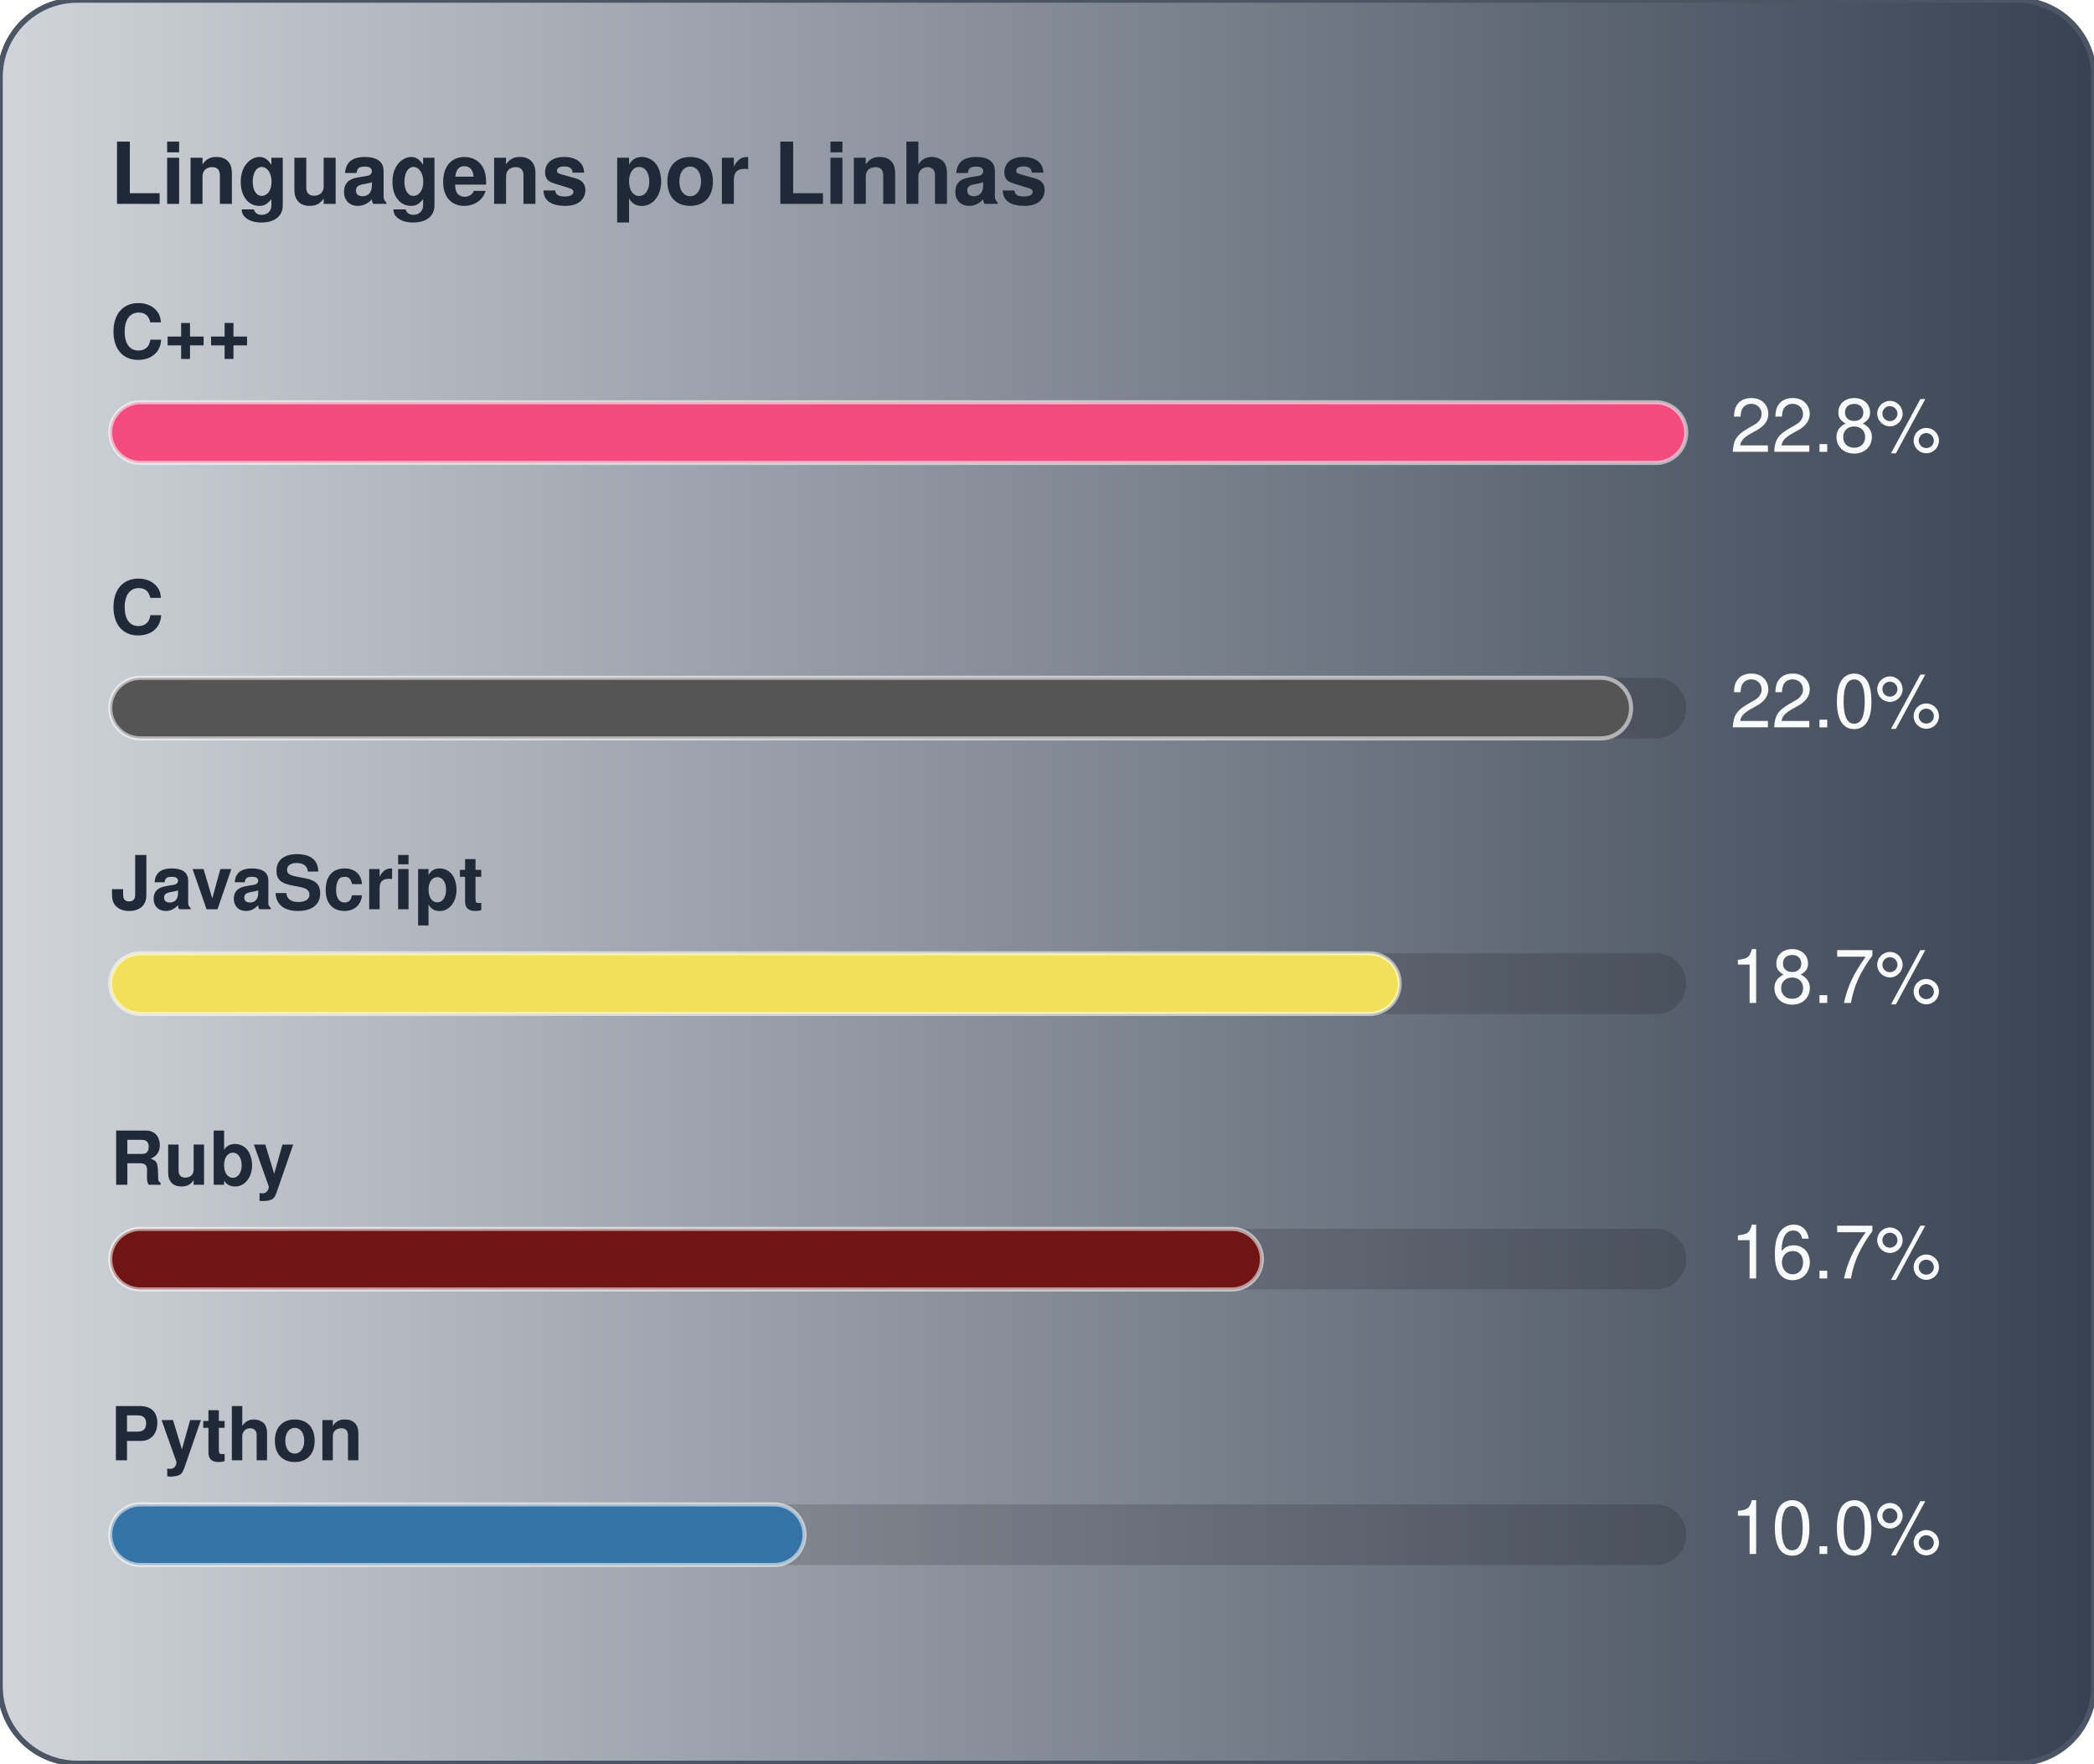
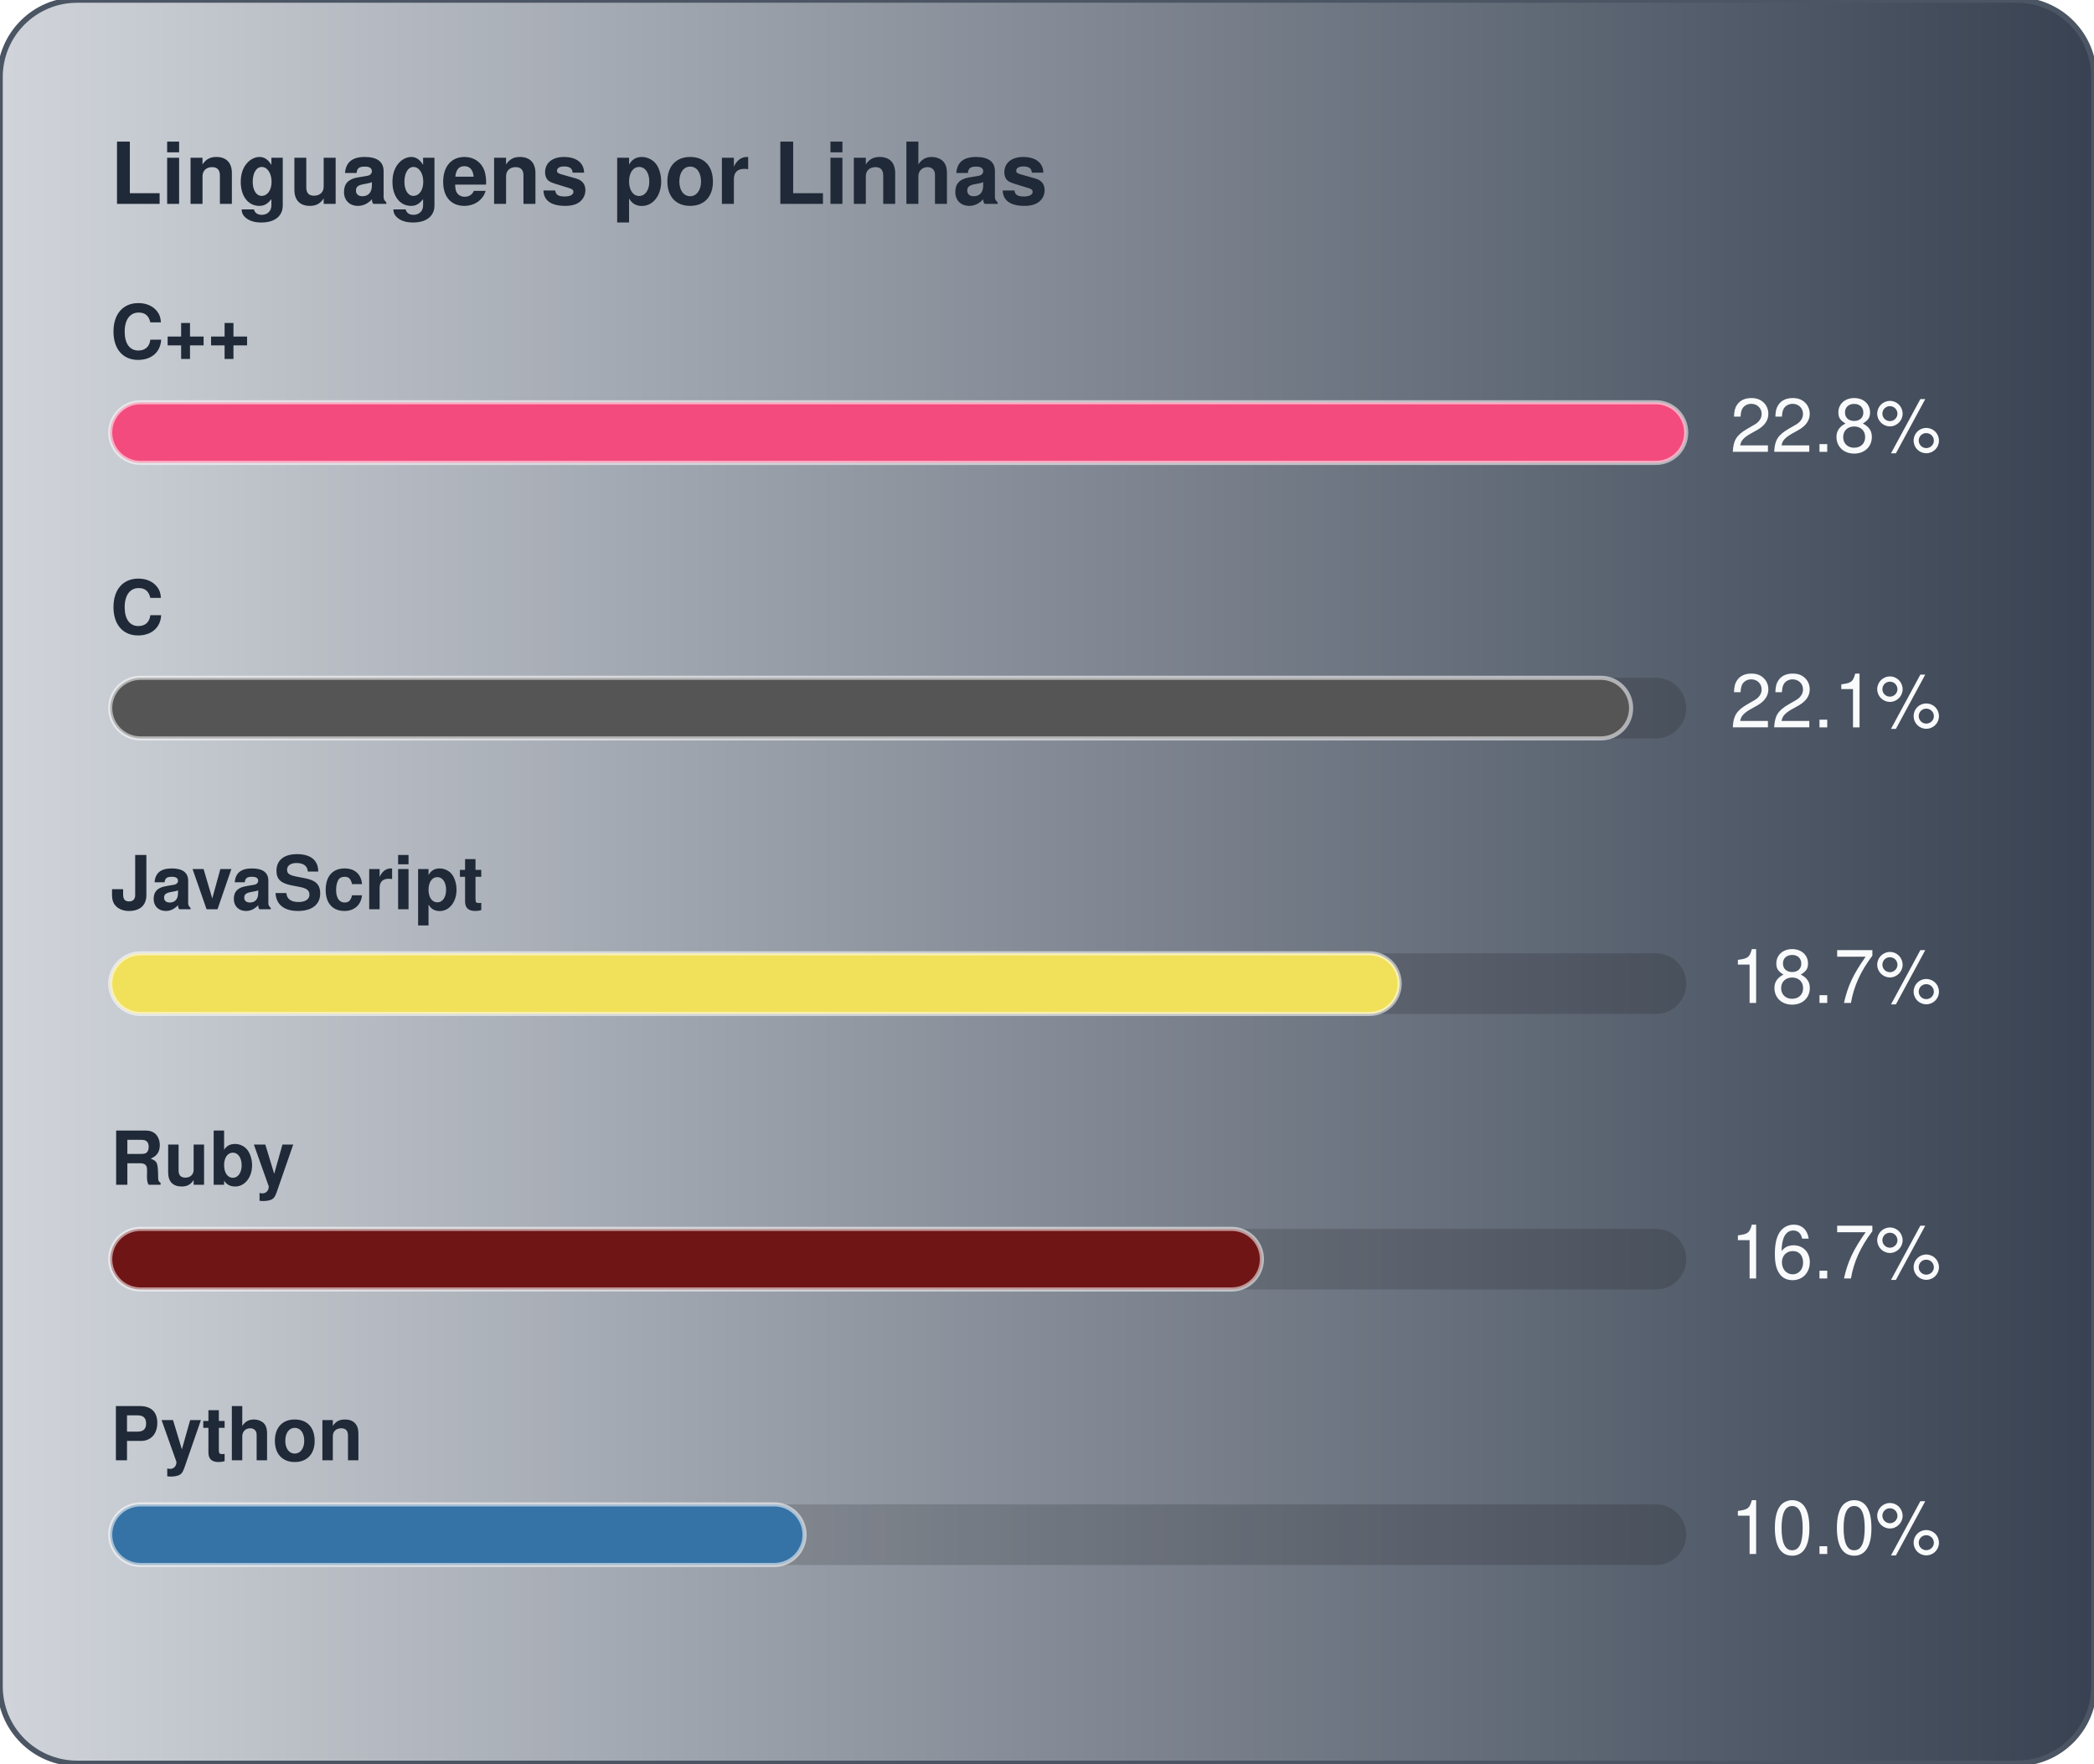
<svg xmlns="http://www.w3.org/2000/svg" width="380" height="320" viewBox="0 0 380 320" role="img" aria-label="Linguagens por Linhas">
  <defs>
    <linearGradient id="gradLangLoc" x1="0%" y1="0%" x2="100%" y2="0%">
      <stop offset="0%" stop-color="#D1D5DB" />
      <stop offset="100%" stop-color="#374151" />
    </linearGradient>
  </defs>
  <style>
    text { font-family: -apple-system, BlinkMacSystemFont, "Segoe UI", Helvetica, Arial, sans-serif; font-size: 13.5px; }
    .card { fill: url(#gradLangLoc); stroke: #4b5563; stroke-width: 1; }
    .title { fill: #1f2937; font-weight: 700; font-size: 15.5px; }
    .lbl { fill: #1f2937; font-weight: 600; }
    .val { fill: #f9fafb; }
    .track { fill: rgba(0,0,0,0.15); }
    .bar { stroke: rgba(255,255,255,0.55); stroke-width: 0.75; }
  </style>
  <rect x="0" y="0" width="380" height="320" rx="14" class="card" />
  <text x="20" y="37" class="title">Linguagens por Linhas</text>
  <text x="20" y="65" class="lbl">C++</text>
  <rect x="20" y="73" width="286" height="11" rx="5.5" class="track" />
  <rect x="20" y="73" width="286" height="11" rx="5.5" fill="#f34b7d" class="bar" />
  <text x="314" y="82" class="val">22.8%</text>
  <text x="20" y="115" class="lbl">C</text>
  <rect x="20" y="123" width="286" height="11" rx="5.5" class="track" />
  <rect x="20" y="123" width="276" height="11" rx="5.5" fill="#555555" class="bar" />
-   <text x="314" y="132" class="val">22.0%</text>
+   <text x="314" y="132" class="val">22.1%</text>
  <text x="20" y="165" class="lbl">JavaScript</text>
  <rect x="20" y="173" width="286" height="11" rx="5.5" class="track" />
  <rect x="20" y="173" width="234" height="11" rx="5.5" fill="#f1e05a" class="bar" />
  <text x="314" y="182" class="val">18.7%</text>
  <text x="20" y="215" class="lbl">Ruby</text>
  <rect x="20" y="223" width="286" height="11" rx="5.5" class="track" />
  <rect x="20" y="223" width="209" height="11" rx="5.5" fill="#701516" class="bar" />
  <text x="314" y="232" class="val">16.7%</text>
  <text x="20" y="265" class="lbl">Python</text>
  <rect x="20" y="273" width="286" height="11" rx="5.5" class="track" />
  <rect x="20" y="273" width="126" height="11" rx="5.5" fill="#3572A5" class="bar" />
  <text x="314" y="282" class="val">10.0%</text>
</svg>
